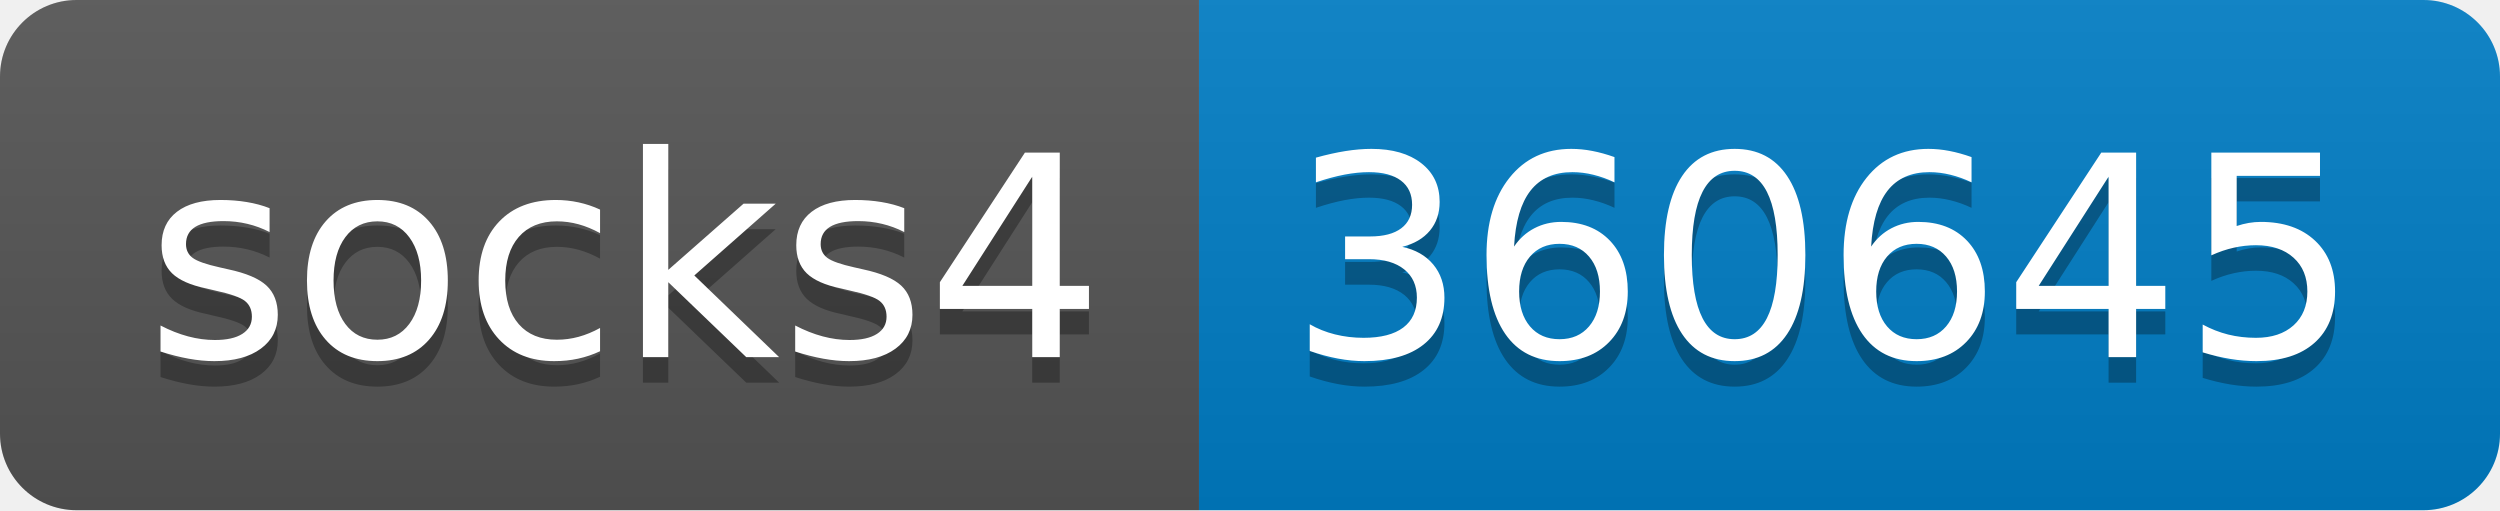
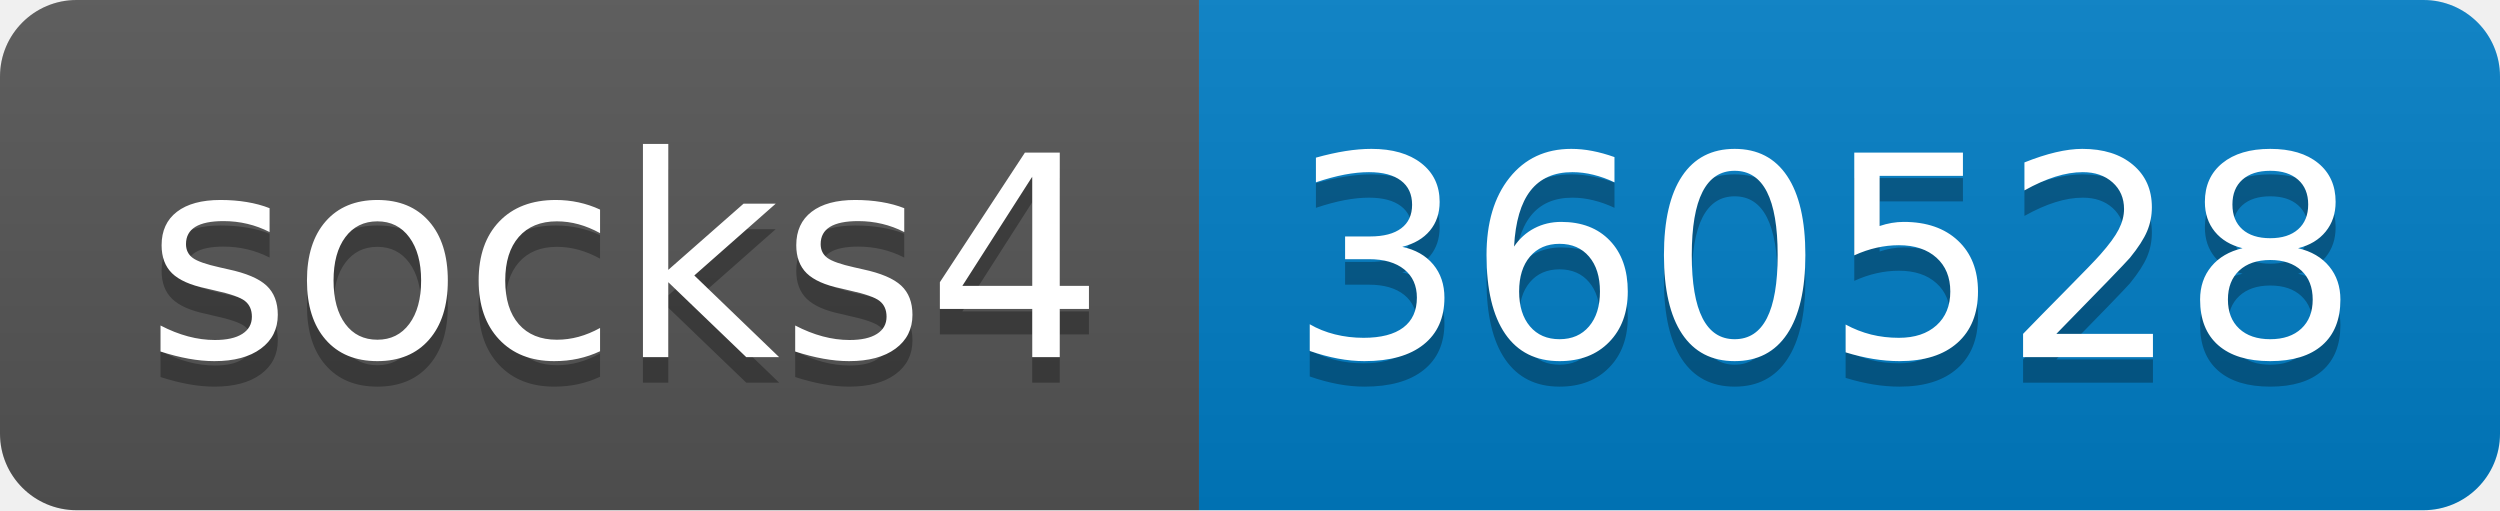
- <svg xmlns="http://www.w3.org/2000/svg" width="98" height="20" role="img" aria-label="socks4: 360645">
+ <svg xmlns="http://www.w3.org/2000/svg" width="98" height="20" role="img" aria-label="socks4: 360528">
  <linearGradient id="s" x2="0" y2="100%">
    <stop offset="0" stop-color="#bbb" stop-opacity=".1" />
    <stop offset="1" stop-opacity=".1" />
  </linearGradient>
  <clipPath id="r">
    <rect width="98" height="20" rx="3" fill="#fff" />
  </clipPath>
  <g clip-path="url(#r)">
    <rect width="47" height="20" fill="#555" />
    <rect x="47" width="51" height="20" fill="#007ec6" />
    <rect width="98" height="20" fill="url(#s)" />
  </g>
  <g fill="#fff" text-anchor="middle" font-family="Verdana,Geneva,DejaVu Sans,sans-serif" text-rendering="geometricPrecision" font-size="110">
    <text aria-hidden="true" x="245" y="150" fill="#010101" fill-opacity=".3" transform="scale(.1)" textLength="370">socks4</text>
    <text x="245" y="140" transform="scale(.1)" fill="#fff" textLength="370">socks4</text>
-     <text aria-hidden="true" x="715" y="150" fill="#010101" fill-opacity=".3" transform="scale(.1)" textLength="410">360645</text>
-     <text x="715" y="140" transform="scale(.1)" fill="#fff" textLength="410">360645</text>
+     <text aria-hidden="true" x="715" y="150" fill="#010101" fill-opacity=".3" transform="scale(.1)" textLength="410">360528</text>
+     <text x="715" y="140" transform="scale(.1)" fill="#fff" textLength="410">360528</text>
  </g>
</svg>
